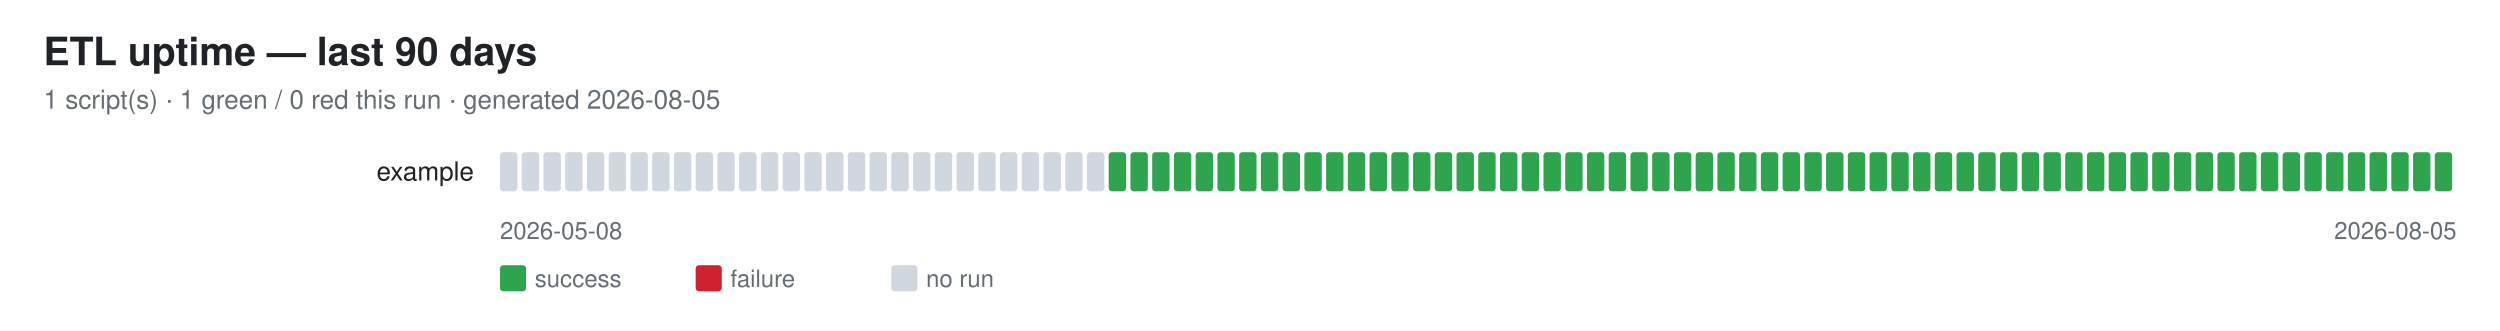
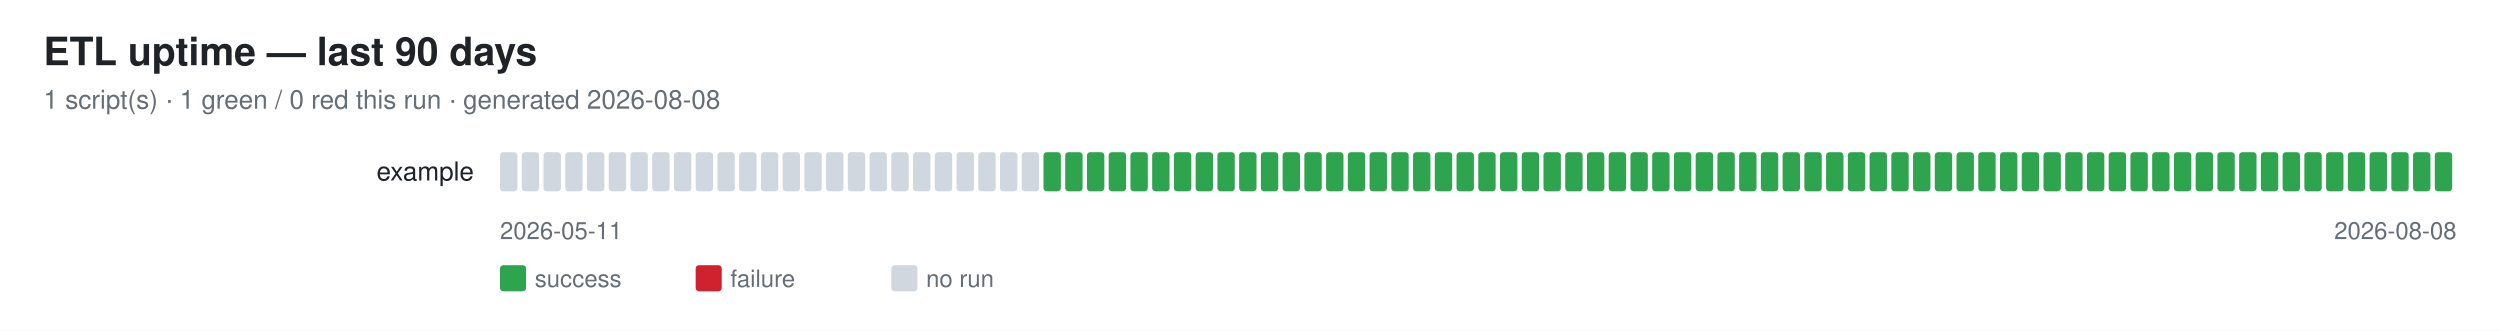
<svg xmlns="http://www.w3.org/2000/svg" width="1150" height="152" font-family="-apple-system,Segoe UI,Helvetica,Arial,sans-serif">
  <rect width="1150" height="152" fill="#ffffff" />
  <text x="20" y="30" font-size="18" font-weight="600" fill="#1f2328">ETL uptime — last 90 days</text>
-   <text x="20" y="50" font-size="12" fill="#656d76">1 script(s) · 1 green / 0 red this run · generated 2026-08-05</text>
+   <text x="20" y="50" font-size="12" fill="#656d76">1 script(s) · 1 green / 0 red this run · generated 2026-08-08</text>
  <text x="218" y="83" font-size="12" fill="#1f2328" text-anchor="end">example</text>
  <rect x="230" y="70" width="8" height="18" rx="1.5" fill="#d0d7de" />
  <rect x="240" y="70" width="8" height="18" rx="1.5" fill="#d0d7de" />
  <rect x="250" y="70" width="8" height="18" rx="1.5" fill="#d0d7de" />
  <rect x="260" y="70" width="8" height="18" rx="1.5" fill="#d0d7de" />
  <rect x="270" y="70" width="8" height="18" rx="1.5" fill="#d0d7de" />
  <rect x="280" y="70" width="8" height="18" rx="1.5" fill="#d0d7de" />
  <rect x="290" y="70" width="8" height="18" rx="1.5" fill="#d0d7de" />
  <rect x="300" y="70" width="8" height="18" rx="1.5" fill="#d0d7de" />
  <rect x="310" y="70" width="8" height="18" rx="1.5" fill="#d0d7de" />
  <rect x="320" y="70" width="8" height="18" rx="1.5" fill="#d0d7de" />
  <rect x="330" y="70" width="8" height="18" rx="1.5" fill="#d0d7de" />
  <rect x="340" y="70" width="8" height="18" rx="1.5" fill="#d0d7de" />
  <rect x="350" y="70" width="8" height="18" rx="1.5" fill="#d0d7de" />
  <rect x="360" y="70" width="8" height="18" rx="1.5" fill="#d0d7de" />
  <rect x="370" y="70" width="8" height="18" rx="1.5" fill="#d0d7de" />
  <rect x="380" y="70" width="8" height="18" rx="1.5" fill="#d0d7de" />
  <rect x="390" y="70" width="8" height="18" rx="1.5" fill="#d0d7de" />
  <rect x="400" y="70" width="8" height="18" rx="1.5" fill="#d0d7de" />
  <rect x="410" y="70" width="8" height="18" rx="1.5" fill="#d0d7de" />
  <rect x="420" y="70" width="8" height="18" rx="1.5" fill="#d0d7de" />
  <rect x="430" y="70" width="8" height="18" rx="1.5" fill="#d0d7de" />
  <rect x="440" y="70" width="8" height="18" rx="1.5" fill="#d0d7de" />
  <rect x="450" y="70" width="8" height="18" rx="1.5" fill="#d0d7de" />
  <rect x="460" y="70" width="8" height="18" rx="1.5" fill="#d0d7de" />
  <rect x="470" y="70" width="8" height="18" rx="1.5" fill="#d0d7de" />
-   <rect x="480" y="70" width="8" height="18" rx="1.5" fill="#d0d7de" />
-   <rect x="490" y="70" width="8" height="18" rx="1.5" fill="#d0d7de" />
-   <rect x="500" y="70" width="8" height="18" rx="1.5" fill="#d0d7de" />
+   <rect x="480" y="70" width="8" height="18" rx="1.5" fill="#2ea44f" />
+   <rect x="490" y="70" width="8" height="18" rx="1.5" fill="#2ea44f" />
+   <rect x="500" y="70" width="8" height="18" rx="1.5" fill="#2ea44f" />
  <rect x="510" y="70" width="8" height="18" rx="1.5" fill="#2ea44f" />
  <rect x="520" y="70" width="8" height="18" rx="1.5" fill="#2ea44f" />
  <rect x="530" y="70" width="8" height="18" rx="1.5" fill="#2ea44f" />
  <rect x="540" y="70" width="8" height="18" rx="1.5" fill="#2ea44f" />
  <rect x="550" y="70" width="8" height="18" rx="1.5" fill="#2ea44f" />
  <rect x="560" y="70" width="8" height="18" rx="1.5" fill="#2ea44f" />
  <rect x="570" y="70" width="8" height="18" rx="1.5" fill="#2ea44f" />
  <rect x="580" y="70" width="8" height="18" rx="1.5" fill="#2ea44f" />
  <rect x="590" y="70" width="8" height="18" rx="1.5" fill="#2ea44f" />
  <rect x="600" y="70" width="8" height="18" rx="1.5" fill="#2ea44f" />
  <rect x="610" y="70" width="8" height="18" rx="1.5" fill="#2ea44f" />
  <rect x="620" y="70" width="8" height="18" rx="1.5" fill="#2ea44f" />
  <rect x="630" y="70" width="8" height="18" rx="1.5" fill="#2ea44f" />
  <rect x="640" y="70" width="8" height="18" rx="1.5" fill="#2ea44f" />
  <rect x="650" y="70" width="8" height="18" rx="1.5" fill="#2ea44f" />
  <rect x="660" y="70" width="8" height="18" rx="1.5" fill="#2ea44f" />
  <rect x="670" y="70" width="8" height="18" rx="1.5" fill="#2ea44f" />
  <rect x="680" y="70" width="8" height="18" rx="1.5" fill="#2ea44f" />
  <rect x="690" y="70" width="8" height="18" rx="1.5" fill="#2ea44f" />
  <rect x="700" y="70" width="8" height="18" rx="1.5" fill="#2ea44f" />
  <rect x="710" y="70" width="8" height="18" rx="1.5" fill="#2ea44f" />
  <rect x="720" y="70" width="8" height="18" rx="1.5" fill="#2ea44f" />
  <rect x="730" y="70" width="8" height="18" rx="1.5" fill="#2ea44f" />
  <rect x="740" y="70" width="8" height="18" rx="1.5" fill="#2ea44f" />
  <rect x="750" y="70" width="8" height="18" rx="1.5" fill="#2ea44f" />
  <rect x="760" y="70" width="8" height="18" rx="1.5" fill="#2ea44f" />
  <rect x="770" y="70" width="8" height="18" rx="1.5" fill="#2ea44f" />
  <rect x="780" y="70" width="8" height="18" rx="1.5" fill="#2ea44f" />
  <rect x="790" y="70" width="8" height="18" rx="1.5" fill="#2ea44f" />
  <rect x="800" y="70" width="8" height="18" rx="1.5" fill="#2ea44f" />
  <rect x="810" y="70" width="8" height="18" rx="1.5" fill="#2ea44f" />
  <rect x="820" y="70" width="8" height="18" rx="1.5" fill="#2ea44f" />
  <rect x="830" y="70" width="8" height="18" rx="1.5" fill="#2ea44f" />
  <rect x="840" y="70" width="8" height="18" rx="1.5" fill="#2ea44f" />
  <rect x="850" y="70" width="8" height="18" rx="1.5" fill="#2ea44f" />
  <rect x="860" y="70" width="8" height="18" rx="1.5" fill="#2ea44f" />
  <rect x="870" y="70" width="8" height="18" rx="1.5" fill="#2ea44f" />
  <rect x="880" y="70" width="8" height="18" rx="1.5" fill="#2ea44f" />
  <rect x="890" y="70" width="8" height="18" rx="1.5" fill="#2ea44f" />
  <rect x="900" y="70" width="8" height="18" rx="1.5" fill="#2ea44f" />
  <rect x="910" y="70" width="8" height="18" rx="1.5" fill="#2ea44f" />
  <rect x="920" y="70" width="8" height="18" rx="1.5" fill="#2ea44f" />
  <rect x="930" y="70" width="8" height="18" rx="1.5" fill="#2ea44f" />
  <rect x="940" y="70" width="8" height="18" rx="1.5" fill="#2ea44f" />
  <rect x="950" y="70" width="8" height="18" rx="1.5" fill="#2ea44f" />
  <rect x="960" y="70" width="8" height="18" rx="1.5" fill="#2ea44f" />
  <rect x="970" y="70" width="8" height="18" rx="1.5" fill="#2ea44f" />
  <rect x="980" y="70" width="8" height="18" rx="1.5" fill="#2ea44f" />
  <rect x="990" y="70" width="8" height="18" rx="1.5" fill="#2ea44f" />
  <rect x="1000" y="70" width="8" height="18" rx="1.5" fill="#2ea44f" />
  <rect x="1010" y="70" width="8" height="18" rx="1.5" fill="#2ea44f" />
  <rect x="1020" y="70" width="8" height="18" rx="1.5" fill="#2ea44f" />
  <rect x="1030" y="70" width="8" height="18" rx="1.5" fill="#2ea44f" />
  <rect x="1040" y="70" width="8" height="18" rx="1.5" fill="#2ea44f" />
  <rect x="1050" y="70" width="8" height="18" rx="1.5" fill="#2ea44f" />
  <rect x="1060" y="70" width="8" height="18" rx="1.5" fill="#2ea44f" />
  <rect x="1070" y="70" width="8" height="18" rx="1.5" fill="#2ea44f" />
  <rect x="1080" y="70" width="8" height="18" rx="1.5" fill="#2ea44f" />
  <rect x="1090" y="70" width="8" height="18" rx="1.5" fill="#2ea44f" />
  <rect x="1100" y="70" width="8" height="18" rx="1.5" fill="#2ea44f" />
  <rect x="1110" y="70" width="8" height="18" rx="1.5" fill="#2ea44f" />
  <rect x="1120" y="70" width="8" height="18" rx="1.5" fill="#2ea44f" />
-   <text x="230" y="110" font-size="11" fill="#656d76">2026-05-08</text>
-   <text x="1130" y="110" font-size="11" fill="#656d76" text-anchor="end">2026-08-05</text>
+   <text x="230" y="110" font-size="11" fill="#656d76">2026-05-11</text>
+   <text x="1130" y="110" font-size="11" fill="#656d76" text-anchor="end">2026-08-08</text>
  <rect x="230" y="122" width="12" height="12" rx="1.5" fill="#2ea44f" />
  <text x="246" y="132" font-size="11" fill="#656d76">success</text>
  <rect x="320" y="122" width="12" height="12" rx="1.5" fill="#cf222e" />
  <text x="336" y="132" font-size="11" fill="#656d76">failure</text>
  <rect x="410" y="122" width="12" height="12" rx="1.5" fill="#d0d7de" />
  <text x="426" y="132" font-size="11" fill="#656d76">no run</text>
</svg>
